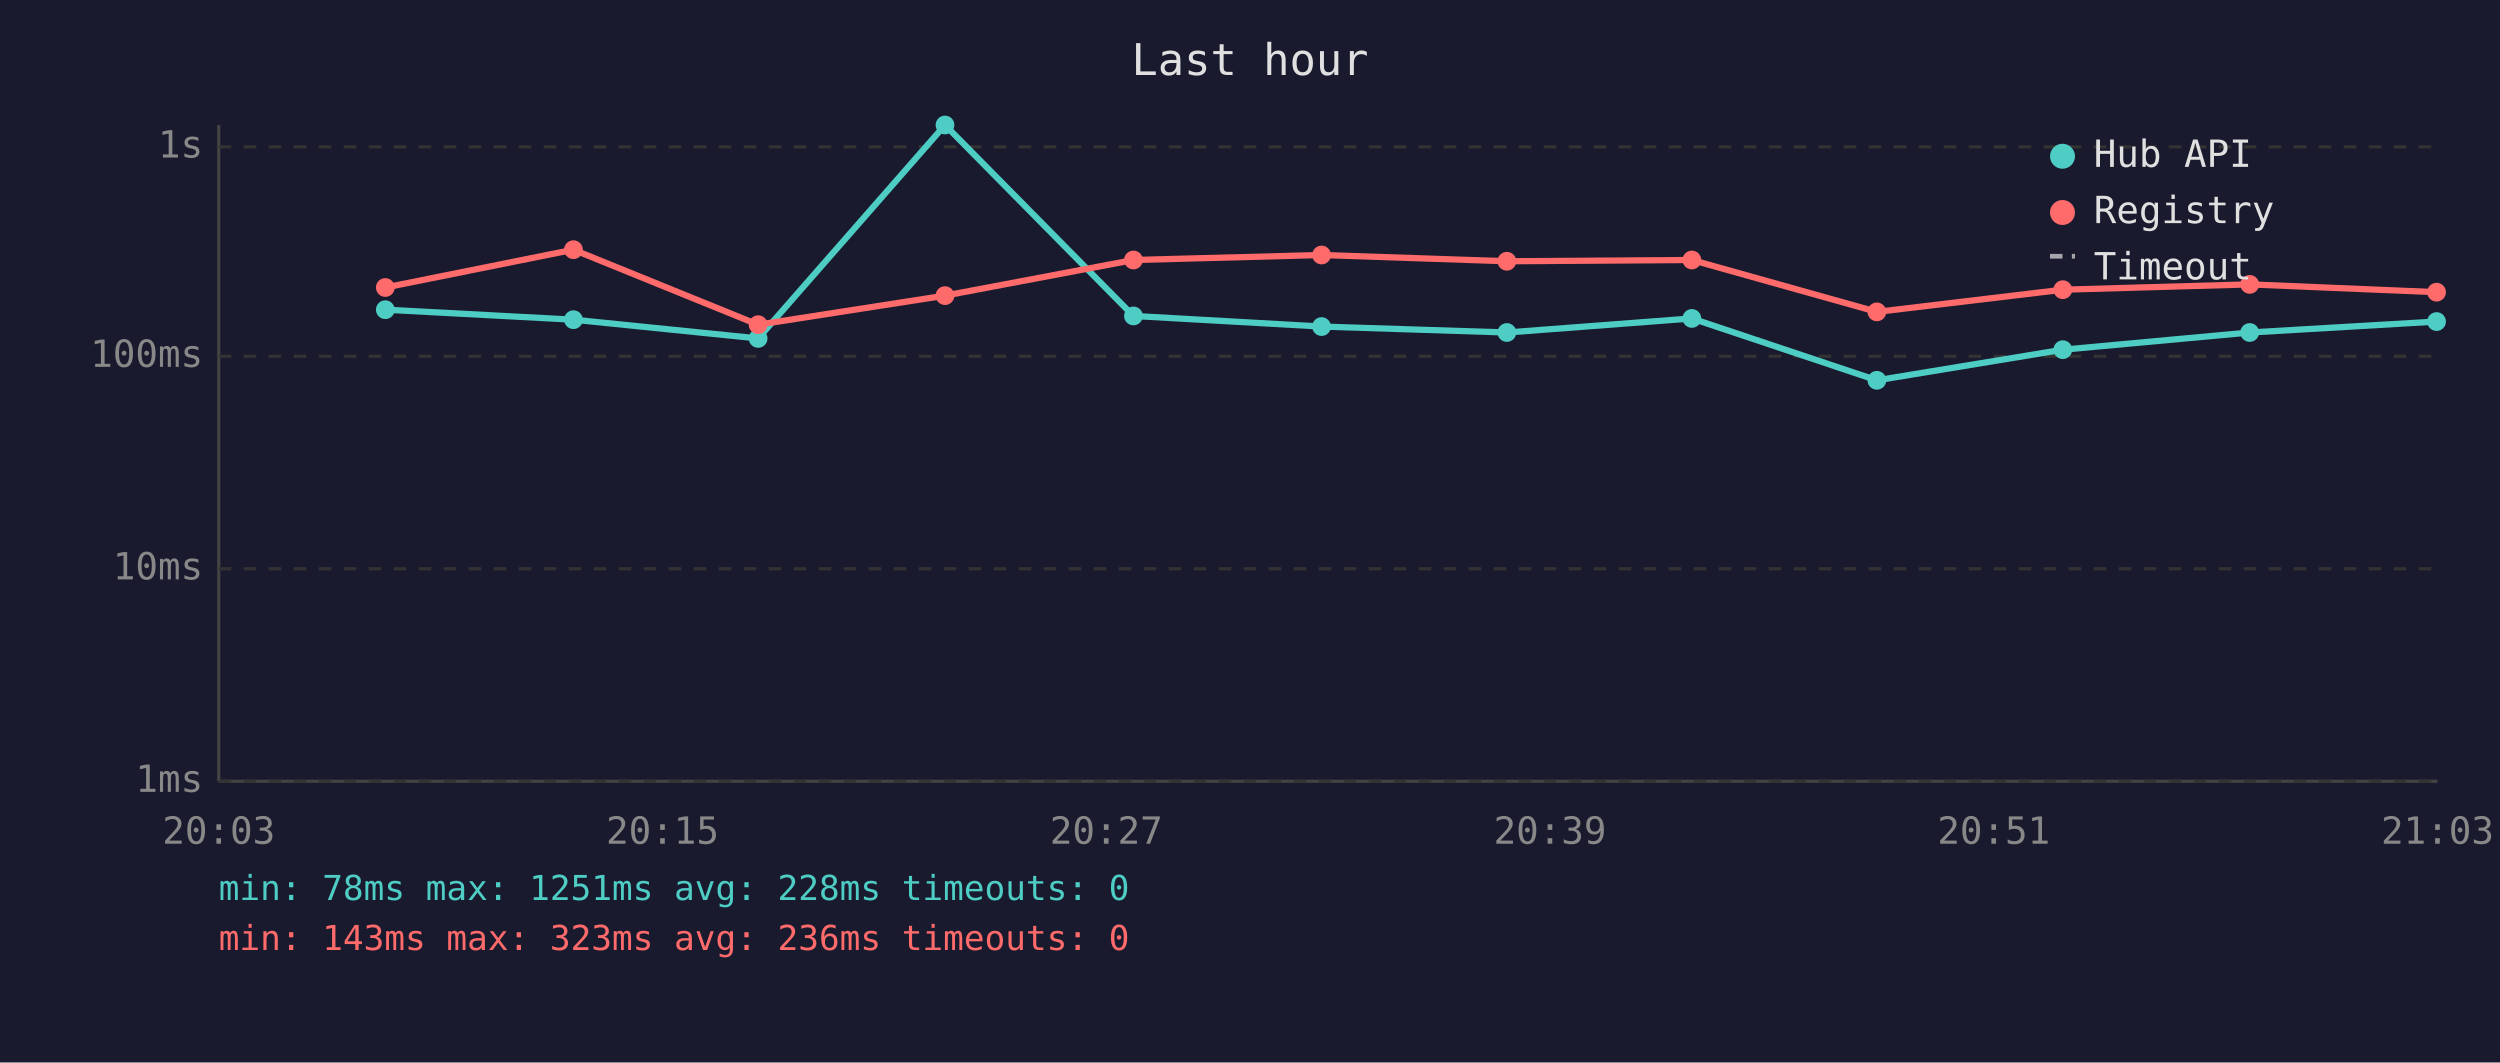
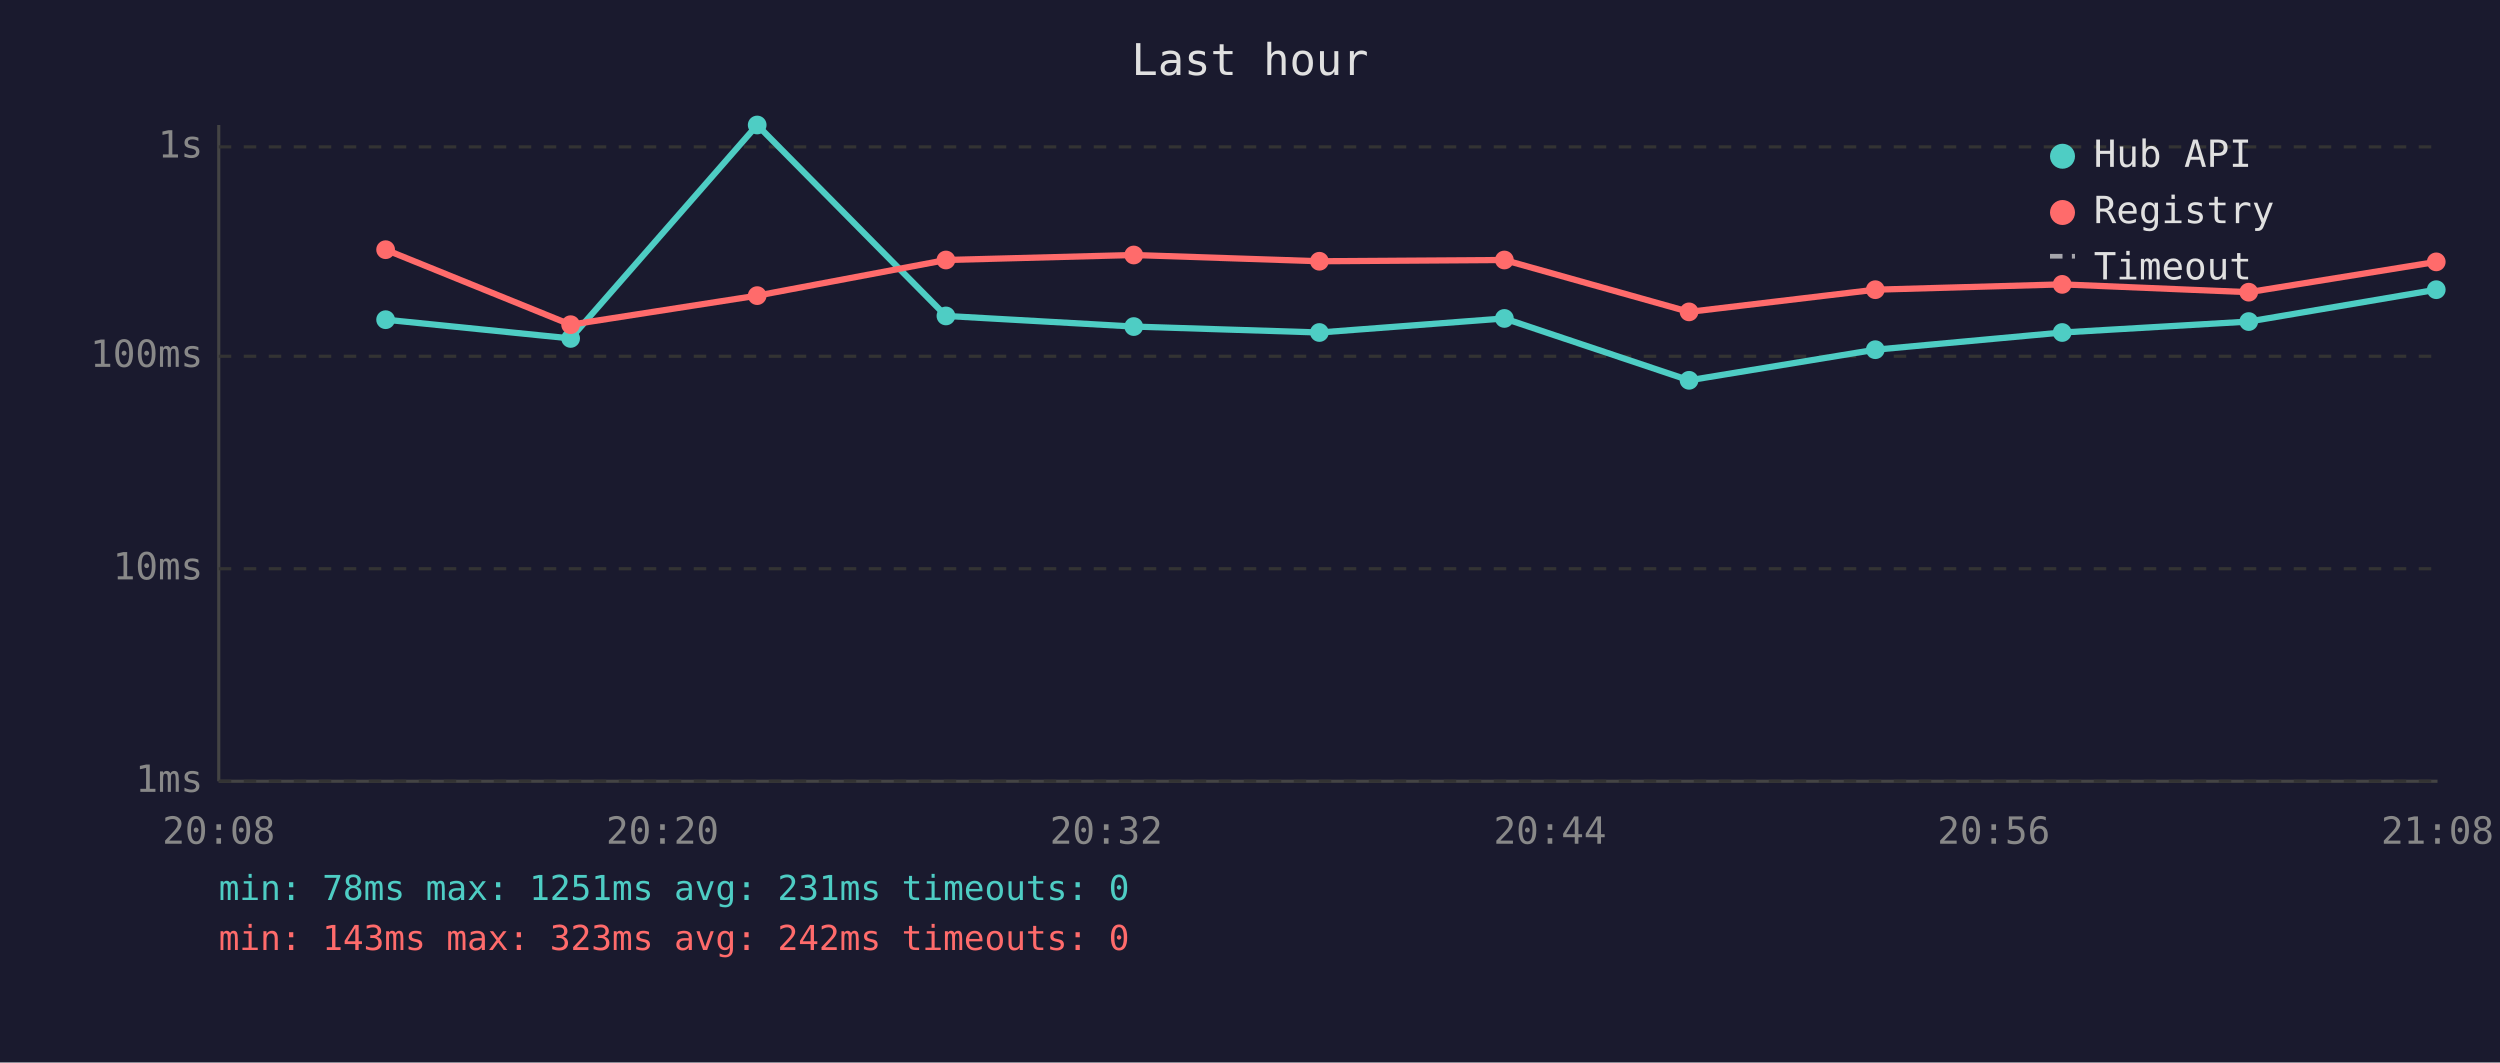
<svg xmlns="http://www.w3.org/2000/svg" viewBox="0 0 800 340" font-family="monospace" font-size="12">
  <rect width="800" height="340" fill="#1a1a2e" />
  <text x="400" y="24" fill="#e0e0e0" font-size="14" text-anchor="middle">Last hour</text>
  <line x1="70" y1="40" x2="70" y2="250" stroke="#444" stroke-width="1" />
  <line x1="70" y1="250" x2="780" y2="250" stroke="#444" stroke-width="1" />
  <line x1="70" y1="250" x2="780" y2="250" stroke="#333" stroke-width="1" stroke-dasharray="4" />
  <text x="65" y="250" fill="#888" text-anchor="end" dominant-baseline="middle">1ms</text>
  <line x1="70" y1="182" x2="780" y2="182" stroke="#333" stroke-width="1" stroke-dasharray="4" />
  <text x="65" y="182" fill="#888" text-anchor="end" dominant-baseline="middle">10ms</text>
  <line x1="70" y1="114" x2="780" y2="114" stroke="#333" stroke-width="1" stroke-dasharray="4" />
  <text x="65" y="114" fill="#888" text-anchor="end" dominant-baseline="middle">100ms</text>
  <line x1="70" y1="47" x2="780" y2="47" stroke="#333" stroke-width="1" stroke-dasharray="4" />
  <text x="65" y="47" fill="#888" text-anchor="end" dominant-baseline="middle">1s</text>
-   <text x="70" y="270" fill="#888" text-anchor="middle">20:03</text>
-   <text x="212" y="270" fill="#888" text-anchor="middle">20:15</text>
-   <text x="354" y="270" fill="#888" text-anchor="middle">20:27</text>
-   <text x="496" y="270" fill="#888" text-anchor="middle">20:39</text>
-   <text x="638" y="270" fill="#888" text-anchor="middle">20:51</text>
-   <text x="780" y="270" fill="#888" text-anchor="middle">21:03</text>
-   <polyline points="123.3,99.1 183.5,102.3 242.6,108.3 302.4,40.0 362.7,101.1 422.9,104.5 482.2,106.4 541.4,101.9 600.6,121.7 660.1,111.9 719.9,106.4 779.7,102.9" fill="none" stroke="#4ecdc4" stroke-width="2" opacity="1" />
-   <circle cx="123.3" cy="99.1" r="3" fill="#4ecdc4" />
-   <circle cx="183.5" cy="102.3" r="3" fill="#4ecdc4" />
-   <circle cx="242.6" cy="108.3" r="3" fill="#4ecdc4" />
-   <circle cx="302.4" cy="40.0" r="3" fill="#4ecdc4" />
-   <circle cx="362.7" cy="101.1" r="3" fill="#4ecdc4" />
-   <circle cx="422.9" cy="104.5" r="3" fill="#4ecdc4" />
-   <circle cx="482.2" cy="106.4" r="3" fill="#4ecdc4" />
-   <circle cx="541.4" cy="101.9" r="3" fill="#4ecdc4" />
-   <circle cx="600.6" cy="121.7" r="3" fill="#4ecdc4" />
-   <circle cx="660.1" cy="111.9" r="3" fill="#4ecdc4" />
-   <circle cx="719.9" cy="106.4" r="3" fill="#4ecdc4" />
-   <circle cx="779.7" cy="102.9" r="3" fill="#4ecdc4" />
-   <polyline points="123.3,92.0 183.5,79.9 242.6,103.9 302.4,94.6 362.7,83.2 422.9,81.6 482.2,83.6 541.4,83.2 600.6,99.8 660.1,92.7 719.9,91.0 779.7,93.5" fill="none" stroke="#ff6b6b" stroke-width="2" opacity="1" />
-   <circle cx="123.3" cy="92.0" r="3" fill="#ff6b6b" />
-   <circle cx="183.5" cy="79.9" r="3" fill="#ff6b6b" />
-   <circle cx="242.6" cy="103.9" r="3" fill="#ff6b6b" />
-   <circle cx="302.4" cy="94.6" r="3" fill="#ff6b6b" />
-   <circle cx="362.7" cy="83.2" r="3" fill="#ff6b6b" />
-   <circle cx="422.9" cy="81.6" r="3" fill="#ff6b6b" />
-   <circle cx="482.2" cy="83.6" r="3" fill="#ff6b6b" />
-   <circle cx="541.4" cy="83.2" r="3" fill="#ff6b6b" />
-   <circle cx="600.6" cy="99.8" r="3" fill="#ff6b6b" />
-   <circle cx="660.1" cy="92.7" r="3" fill="#ff6b6b" />
-   <circle cx="719.9" cy="91.0" r="3" fill="#ff6b6b" />
-   <circle cx="779.7" cy="93.5" r="3" fill="#ff6b6b" />
+   <text x="70" y="270" fill="#888" text-anchor="middle">20:08</text>
+   <text x="212" y="270" fill="#888" text-anchor="middle">20:20</text>
+   <text x="354" y="270" fill="#888" text-anchor="middle">20:32</text>
+   <text x="496" y="270" fill="#888" text-anchor="middle">20:44</text>
+   <text x="638" y="270" fill="#888" text-anchor="middle">20:56</text>
+   <text x="780" y="270" fill="#888" text-anchor="middle">21:08</text>
+   <polyline points="123.4,102.3 182.6,108.3 242.3,40.0 302.7,101.1 362.8,104.5 422.2,106.4 481.4,101.9 540.5,121.7 600.1,111.9 659.9,106.4 719.6,102.9 779.6,92.7" fill="none" stroke="#4ecdc4" stroke-width="2" opacity="1" />
+   <circle cx="123.4" cy="102.3" r="3" fill="#4ecdc4" />
+   <circle cx="182.6" cy="108.3" r="3" fill="#4ecdc4" />
+   <circle cx="242.3" cy="40.0" r="3" fill="#4ecdc4" />
+   <circle cx="302.7" cy="101.1" r="3" fill="#4ecdc4" />
+   <circle cx="362.8" cy="104.5" r="3" fill="#4ecdc4" />
+   <circle cx="422.2" cy="106.4" r="3" fill="#4ecdc4" />
+   <circle cx="481.4" cy="101.9" r="3" fill="#4ecdc4" />
+   <circle cx="540.5" cy="121.7" r="3" fill="#4ecdc4" />
+   <circle cx="600.1" cy="111.9" r="3" fill="#4ecdc4" />
+   <circle cx="659.9" cy="106.4" r="3" fill="#4ecdc4" />
+   <circle cx="719.6" cy="102.9" r="3" fill="#4ecdc4" />
+   <circle cx="779.6" cy="92.7" r="3" fill="#4ecdc4" />
+   <polyline points="123.4,79.9 182.6,103.9 242.3,94.6 302.7,83.2 362.8,81.6 422.2,83.6 481.4,83.2 540.5,99.8 600.1,92.7 659.9,91.0 719.6,93.5 779.6,83.8" fill="none" stroke="#ff6b6b" stroke-width="2" opacity="1" />
+   <circle cx="123.4" cy="79.9" r="3" fill="#ff6b6b" />
+   <circle cx="182.6" cy="103.9" r="3" fill="#ff6b6b" />
+   <circle cx="242.3" cy="94.6" r="3" fill="#ff6b6b" />
+   <circle cx="302.7" cy="83.2" r="3" fill="#ff6b6b" />
+   <circle cx="362.8" cy="81.6" r="3" fill="#ff6b6b" />
+   <circle cx="422.2" cy="83.6" r="3" fill="#ff6b6b" />
+   <circle cx="481.4" cy="83.2" r="3" fill="#ff6b6b" />
+   <circle cx="540.5" cy="99.8" r="3" fill="#ff6b6b" />
+   <circle cx="600.1" cy="92.7" r="3" fill="#ff6b6b" />
+   <circle cx="659.9" cy="91.0" r="3" fill="#ff6b6b" />
+   <circle cx="719.6" cy="93.5" r="3" fill="#ff6b6b" />
+   <circle cx="779.6" cy="83.8" r="3" fill="#ff6b6b" />
  <circle cx="660" cy="50" r="4" fill="#4ecdc4" />
  <text x="670" y="50" fill="#e0e0e0" dominant-baseline="middle">Hub API</text>
  <circle cx="660" cy="68" r="4" fill="#ff6b6b" />
  <text x="670" y="68" fill="#e0e0e0" dominant-baseline="middle">Registry</text>
  <line x1="656" y1="82" x2="664" y2="82" stroke="#e0e0e0" stroke-width="1.5" stroke-dasharray="4,3" opacity="0.7" />
  <text x="670" y="86" fill="#e0e0e0" dominant-baseline="middle">Timeout</text>
-   <text x="70" y="288" fill="#4ecdc4" font-size="11">min: 78ms  max: 1251ms  avg: 228ms  timeouts: 0</text>
-   <text x="70" y="304" fill="#ff6b6b" font-size="11">min: 143ms  max: 323ms  avg: 236ms  timeouts: 0</text>
+   <text x="70" y="288" fill="#4ecdc4" font-size="11">min: 78ms  max: 1251ms  avg: 231ms  timeouts: 0</text>
+   <text x="70" y="304" fill="#ff6b6b" font-size="11">min: 143ms  max: 323ms  avg: 242ms  timeouts: 0</text>
</svg>
